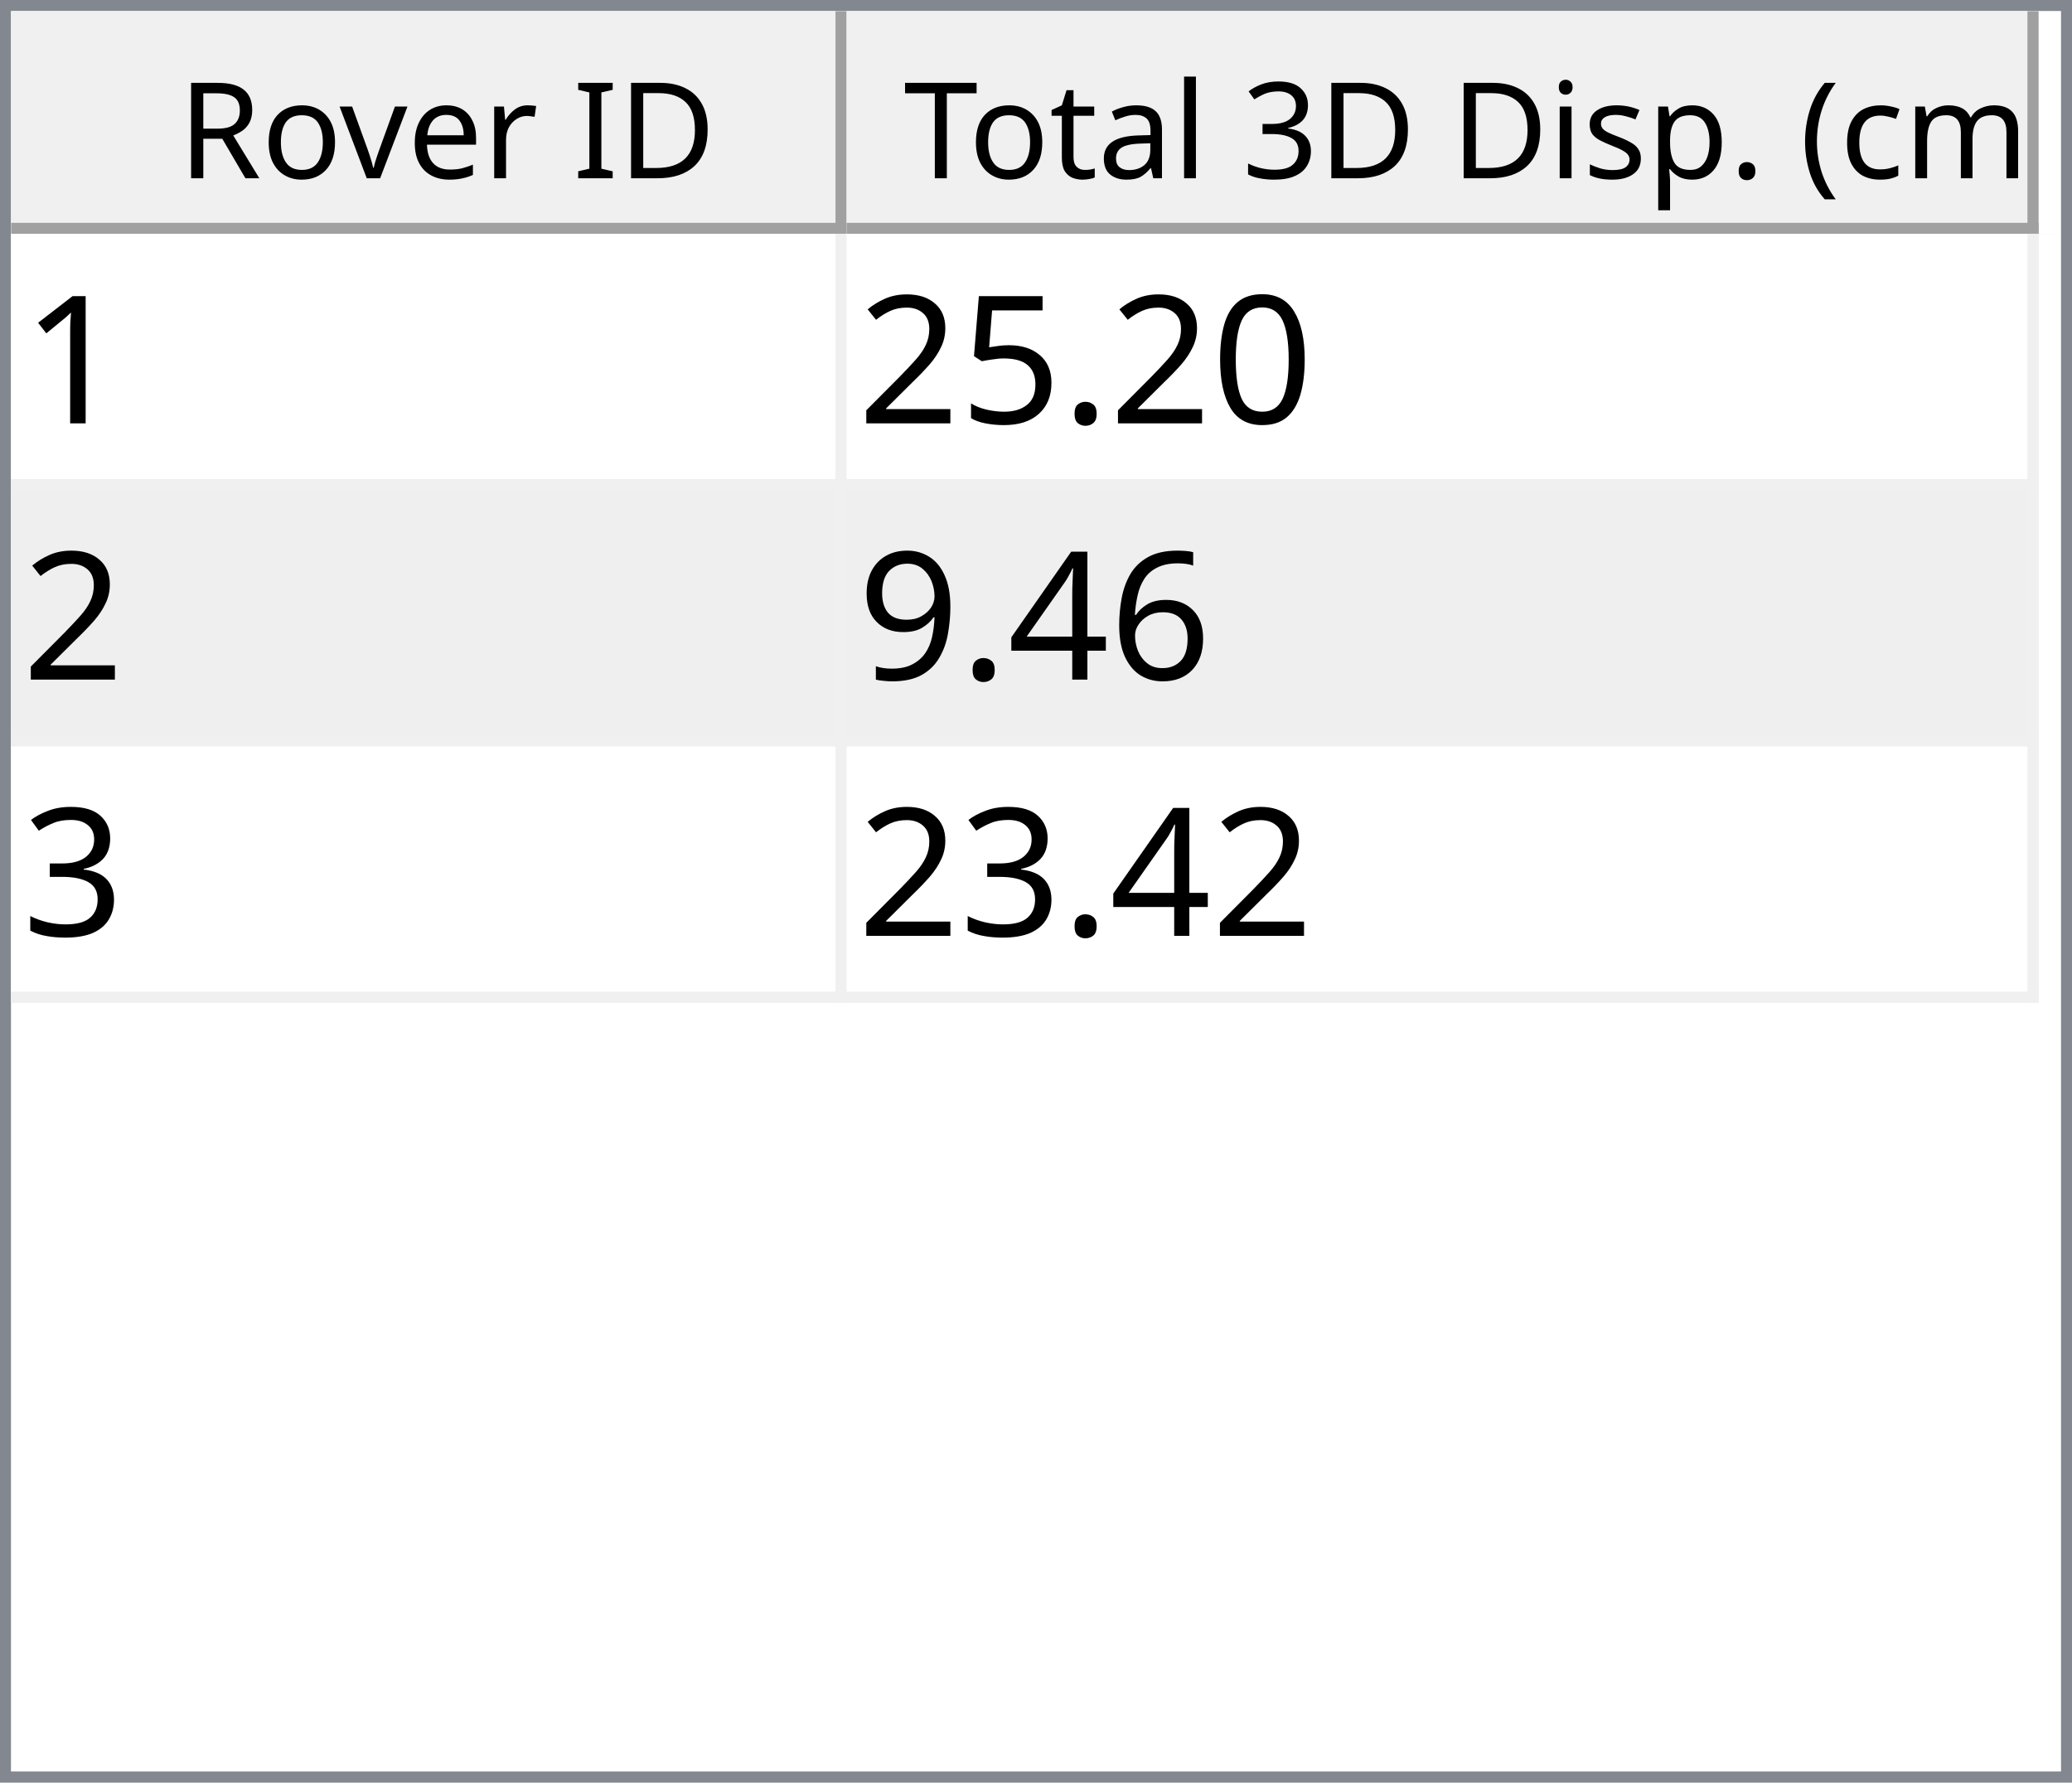
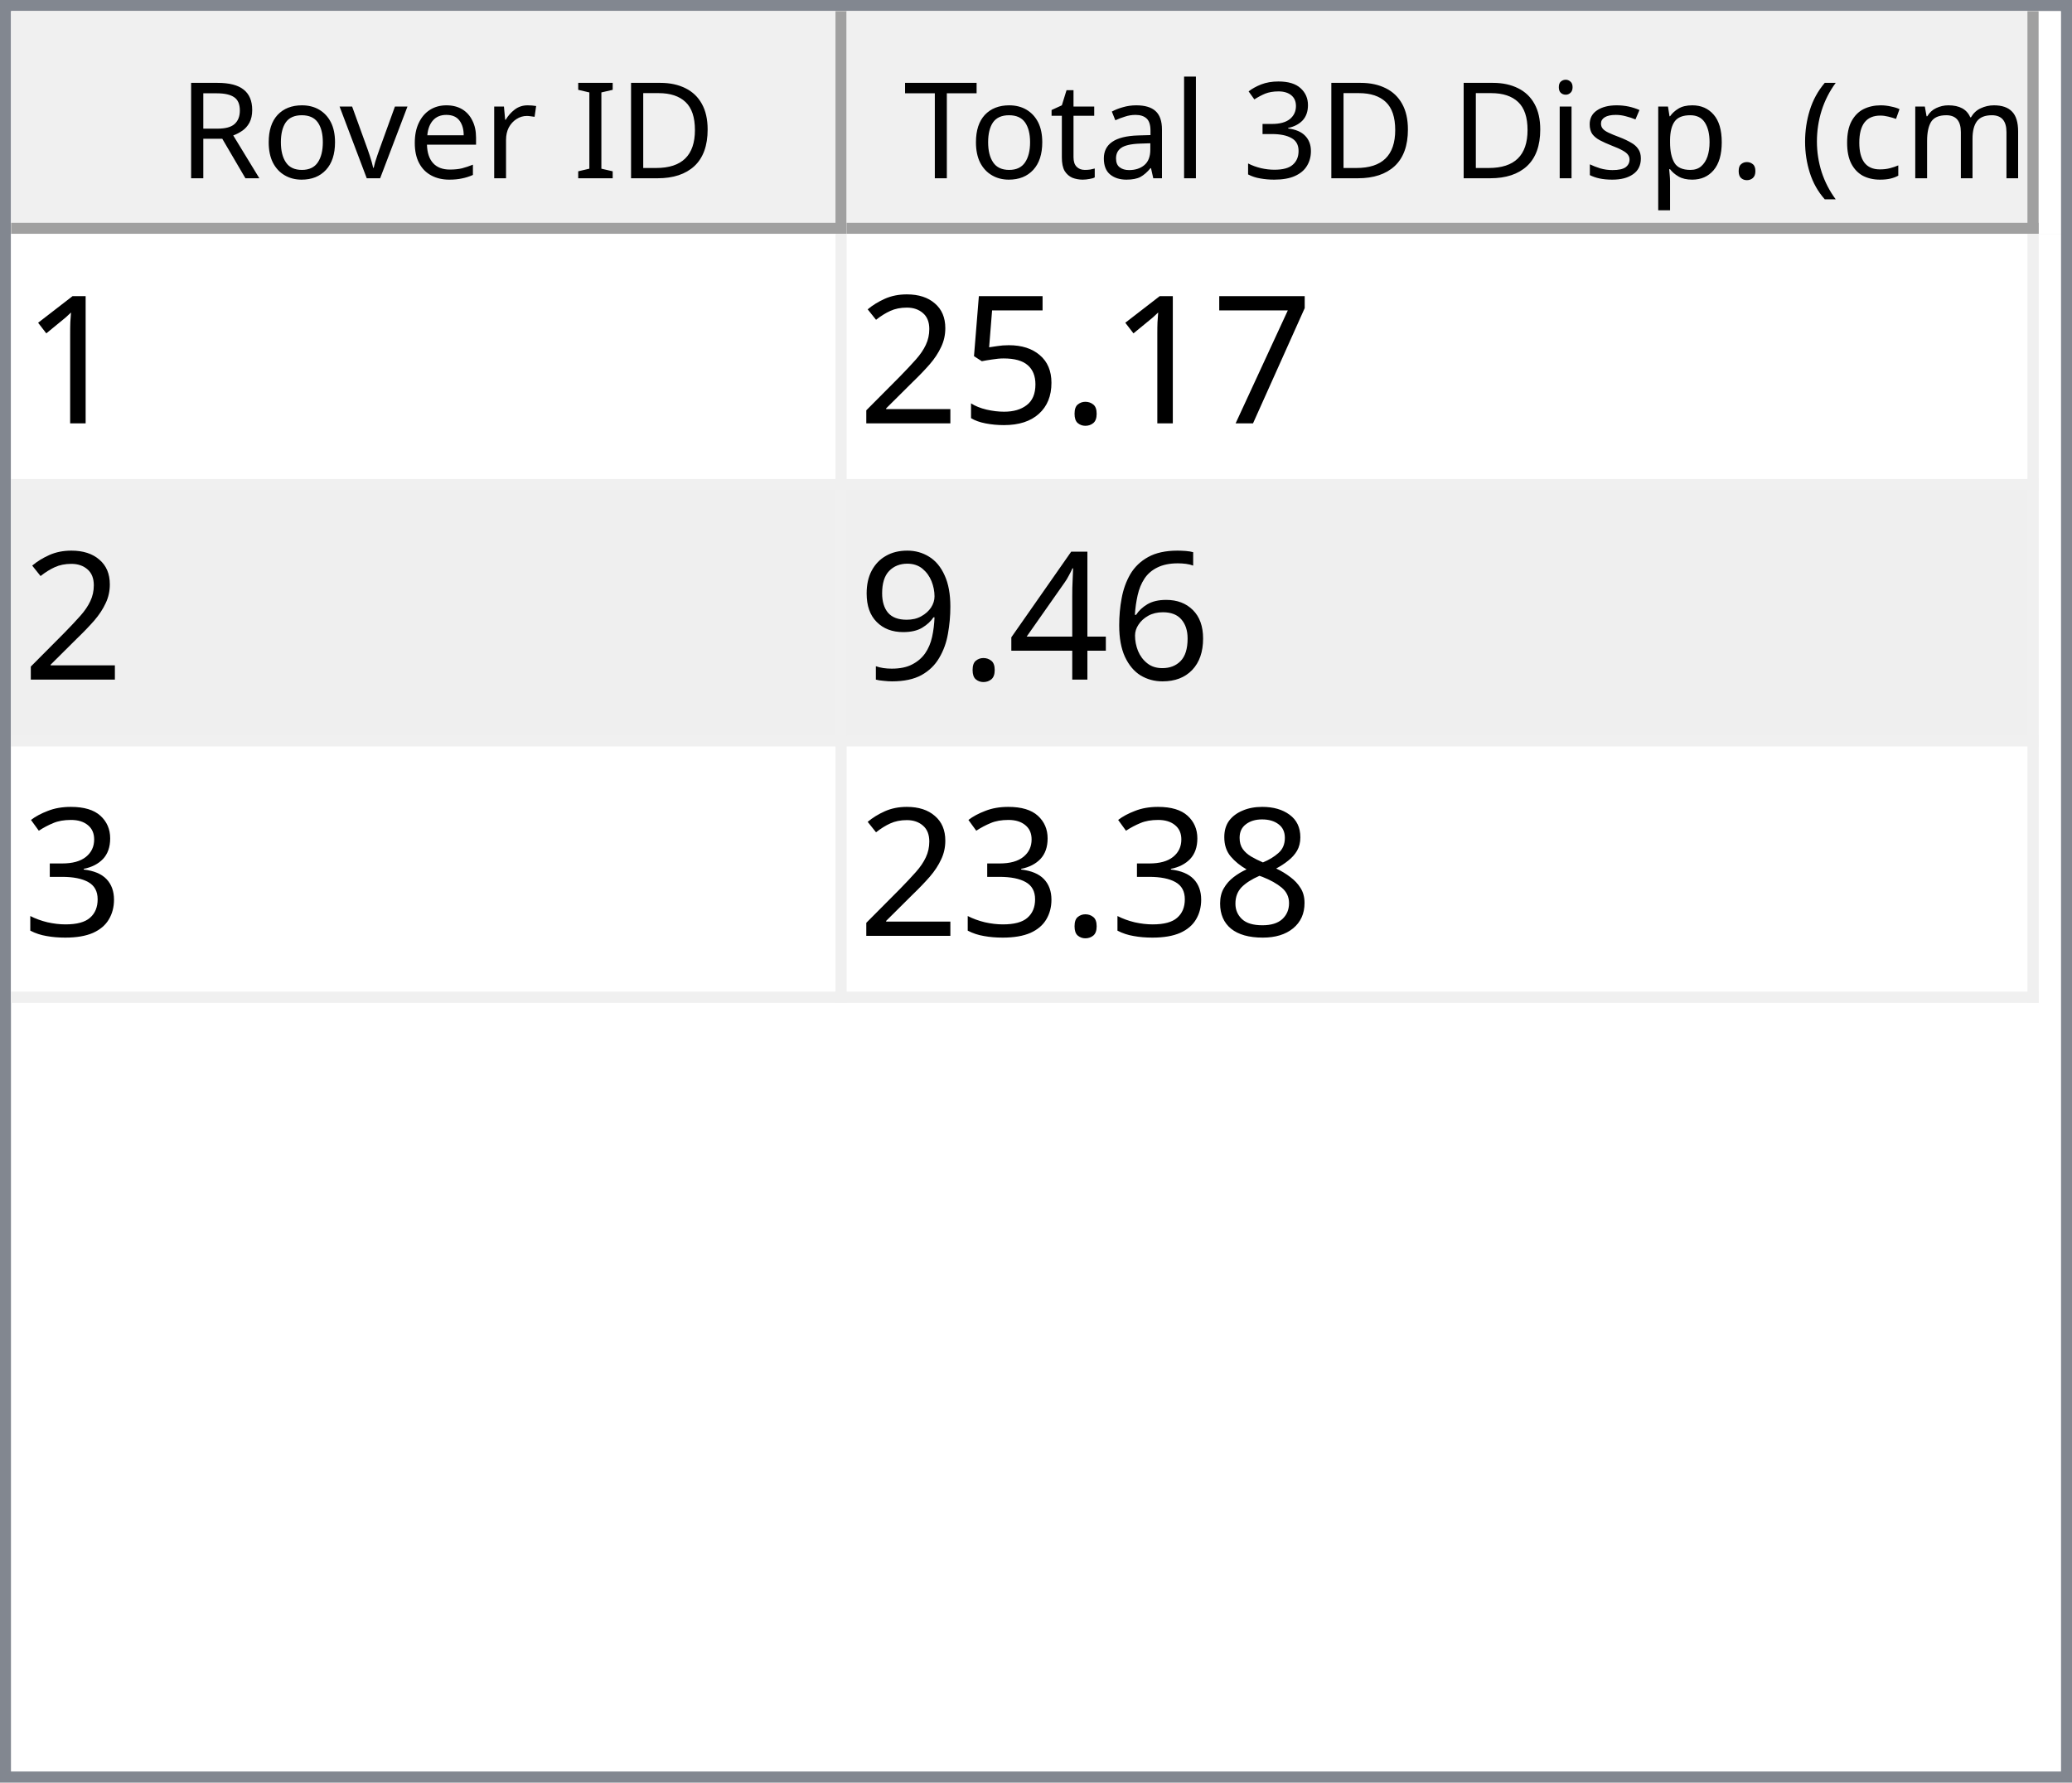
<svg xmlns="http://www.w3.org/2000/svg" style="fill-opacity:1; color-rendering:auto; color-interpolation:auto; text-rendering:auto; stroke:black; stroke-linecap:square; stroke-miterlimit:10; shape-rendering:auto; stroke-opacity:1; fill:black; stroke-dasharray:none; font-weight:normal; stroke-width:1; font-family:'Dialog'; font-style:normal; stroke-linejoin:miter; font-size:12px; stroke-dashoffset:0; image-rendering:auto;" width="186" height="160">
  <defs id="genericDefs" />
  <g>
    <defs id="defs1">
      <clipPath clipPathUnits="userSpaceOnUse" id="clipPath1">
        <path d="M0 0 L186 0 L186 160 L0 160 L0 0 Z" />
      </clipPath>
      <clipPath clipPathUnits="userSpaceOnUse" id="clipPath2">
        <path d="M0 0 L0 160 L186 160 L186 0 Z" />
      </clipPath>
      <clipPath clipPathUnits="userSpaceOnUse" id="clipPath3">
        <path d="M0 0 L0 20 L184 20 L184 0 Z" />
      </clipPath>
      <clipPath clipPathUnits="userSpaceOnUse" id="clipPath4">
        <path d="M0 0 L0 20 L75 20 L75 0 Z" />
      </clipPath>
      <clipPath clipPathUnits="userSpaceOnUse" id="clipPath5">
        <path d="M1 1 L1 19 L74 19 L74 1 Z" />
      </clipPath>
      <clipPath clipPathUnits="userSpaceOnUse" id="clipPath6">
        <path d="M0 0 L0 18 L73 18 L73 0 Z" />
      </clipPath>
      <clipPath clipPathUnits="userSpaceOnUse" id="clipPath7">
        <path d="M-0.5 -0.5 L-0.5 19.5 L74.5 19.5 L74.5 -0.5 Z" />
      </clipPath>
      <clipPath clipPathUnits="userSpaceOnUse" id="clipPath8">
        <path d="M0 0 L0 20 L107 20 L107 0 Z" />
      </clipPath>
      <clipPath clipPathUnits="userSpaceOnUse" id="clipPath9">
        <path d="M1 1 L1 19 L106 19 L106 1 Z" />
      </clipPath>
      <clipPath clipPathUnits="userSpaceOnUse" id="clipPath10">
        <path d="M0 0 L0 18 L105 18 L105 0 Z" />
      </clipPath>
      <clipPath clipPathUnits="userSpaceOnUse" id="clipPath11">
        <path d="M-0.5 -0.5 L-0.5 19.5 L106.5 19.5 L106.5 -0.5 Z" />
      </clipPath>
      <clipPath clipPathUnits="userSpaceOnUse" id="clipPath12">
        <path d="M0 0 L0 138 L184 138 L184 0 Z" />
      </clipPath>
      <clipPath clipPathUnits="userSpaceOnUse" id="clipPath13">
        <path d="M0 0 L0 69 L182 69 L182 0 Z" />
      </clipPath>
      <clipPath clipPathUnits="userSpaceOnUse" id="clipPath14">
        <path d="M-0.5 -0.5 L-0.5 68.5 L181.5 68.5 L181.5 -0.5 Z" />
      </clipPath>
      <clipPath clipPathUnits="userSpaceOnUse" id="clipPath15">
        <path d="M0 0 L0 22 L74 22 L74 0 Z" />
      </clipPath>
      <clipPath clipPathUnits="userSpaceOnUse" id="clipPath16">
        <path d="M0 0 L0 22 L106 22 L106 0 Z" />
      </clipPath>
      <font horiz-adv-x="64.551" id="font1">
        <font-face ascent="107.91" descent="25.098" units-per-em="100" style="font-style:normal; font-family:Segoe UI; font-weight:normal;" />
        <missing-glyph horiz-adv-x="64.551" d="M8.109 0 L8.109 68.266 L56.453 68.266 L56.453 0 L8.109 0 ZM15.328 7.234 L49.219 7.234 L49.219 61.031 L15.328 61.031 L15.328 7.234 Z" />
        <glyph unicode="D" horiz-adv-x="70.117" d="M9.188 0 L9.188 70.016 L28.516 70.016 Q65.531 70.016 65.531 35.891 Q65.531 19.672 55.25 9.836 Q44.969 0 27.734 0 L9.188 0 ZM17.391 62.594 L17.391 7.422 L27.828 7.422 Q41.609 7.422 49.273 14.797 Q56.938 22.172 56.938 35.688 Q56.938 62.594 28.328 62.594 L17.391 62.594 Z" />
        <glyph unicode="I" horiz-adv-x="26.611" d="M17.391 0 L9.188 0 L9.188 70.016 L17.391 70.016 L17.391 0 Z" />
        <glyph unicode=" " horiz-adv-x="27.393" d="" />
        <glyph unicode="r" horiz-adv-x="34.766" d="M34.188 41.891 Q32.078 43.5 28.125 43.5 Q23 43.5 19.555 38.672 Q16.109 33.844 16.109 25.484 L16.109 0 L8.109 0 L8.109 50 L16.109 50 L16.109 39.703 L16.312 39.703 Q18.016 44.969 21.531 47.922 Q25.047 50.875 29.391 50.875 Q32.516 50.875 34.188 50.203 L34.188 41.891 Z" />
        <glyph unicode="e" horiz-adv-x="52.295" d="M48.297 23 L12.984 23 Q13.188 14.656 17.484 10.109 Q21.781 5.562 29.297 5.562 Q37.75 5.562 44.828 11.141 L44.828 3.609 Q38.234 -1.172 27.391 -1.172 Q16.797 -1.172 10.742 5.641 Q4.688 12.453 4.688 24.812 Q4.688 36.469 11.305 43.82 Q17.922 51.172 27.734 51.172 Q37.547 51.172 42.922 44.828 Q48.297 38.484 48.297 27.203 L48.297 23 ZM40.094 29.781 Q40.047 36.719 36.75 40.578 Q33.453 44.438 27.594 44.438 Q21.922 44.438 17.969 40.383 Q14.016 36.328 13.094 29.781 L40.094 29.781 Z" />
        <glyph unicode="v" horiz-adv-x="47.9" d="M47.406 50 L27.484 0 L19.625 0 L0.688 50 L9.469 50 L22.172 13.672 Q23.578 9.672 23.922 6.688 L24.125 6.688 Q24.609 10.453 25.688 13.484 L38.969 50 L47.406 50 Z" />
        <glyph unicode="o" horiz-adv-x="58.594" d="M29 -1.172 Q17.922 -1.172 11.305 5.836 Q4.688 12.844 4.688 24.422 Q4.688 37.016 11.57 44.094 Q18.453 51.172 30.172 51.172 Q41.359 51.172 47.633 44.289 Q53.906 37.406 53.906 25.203 Q53.906 13.234 47.141 6.031 Q40.375 -1.172 29 -1.172 ZM29.594 44.438 Q21.875 44.438 17.383 39.188 Q12.891 33.938 12.891 24.703 Q12.891 15.828 17.43 10.695 Q21.969 5.562 29.594 5.562 Q37.359 5.562 41.531 10.594 Q45.703 15.625 45.703 24.906 Q45.703 34.281 41.531 39.359 Q37.359 44.438 29.594 44.438 Z" />
        <glyph unicode="R" horiz-adv-x="59.814" d="M59.375 0 L49.609 0 L37.891 19.625 Q36.281 22.359 34.766 24.289 Q33.25 26.219 31.664 27.438 Q30.078 28.656 28.25 29.219 Q26.422 29.781 24.125 29.781 L17.391 29.781 L17.391 0 L9.188 0 L9.188 70.016 L30.078 70.016 Q34.672 70.016 38.555 68.867 Q42.438 67.719 45.289 65.375 Q48.141 63.031 49.758 59.547 Q51.375 56.062 51.375 51.375 Q51.375 47.703 50.273 44.656 Q49.172 41.609 47.148 39.211 Q45.125 36.812 42.266 35.133 Q39.406 33.453 35.844 32.516 L35.844 32.328 Q37.594 31.547 38.891 30.547 Q40.188 29.547 41.359 28.18 Q42.531 26.812 43.68 25.078 Q44.828 23.344 46.234 21.047 L59.375 0 ZM17.391 62.594 L17.391 37.203 L28.516 37.203 Q31.594 37.203 34.203 38.133 Q36.812 39.062 38.719 40.797 Q40.625 42.531 41.703 45.047 Q42.781 47.562 42.781 50.688 Q42.781 56.297 39.141 59.445 Q35.5 62.594 28.609 62.594 L17.391 62.594 Z" />
        <glyph unicode=")" horiz-adv-x="30.176" d="M8.297 -15.922 L1.172 -15.922 Q16.406 2.344 16.406 26.812 Q16.406 51.469 1.078 70.016 L8.297 70.016 Q23.531 52.156 23.531 26.703 Q23.531 1.375 8.297 -15.922 Z" />
        <glyph unicode="m" horiz-adv-x="86.133" d="M79.109 0 L71.094 0 L71.094 28.719 Q71.094 37.016 68.531 40.727 Q65.969 44.438 59.906 44.438 Q54.781 44.438 51.195 39.75 Q47.609 35.062 47.609 28.516 L47.609 0 L39.594 0 L39.594 29.688 Q39.594 44.438 28.219 44.438 Q22.953 44.438 19.531 40.016 Q16.109 35.594 16.109 28.516 L16.109 0 L8.109 0 L8.109 50 L16.109 50 L16.109 42.094 L16.312 42.094 Q21.625 51.172 31.844 51.172 Q36.969 51.172 40.773 48.312 Q44.578 45.453 46 40.828 Q51.562 51.172 62.594 51.172 Q79.109 51.172 79.109 30.812 L79.109 0 Z" />
        <glyph unicode="c" horiz-adv-x="46.191" d="M42.188 2.297 Q36.422 -1.172 28.516 -1.172 Q17.828 -1.172 11.258 5.789 Q4.688 12.75 4.688 23.828 Q4.688 36.188 11.766 43.68 Q18.844 51.172 30.672 51.172 Q37.25 51.172 42.281 48.734 L42.281 40.531 Q36.719 44.438 30.375 44.438 Q22.703 44.438 17.797 38.945 Q12.891 33.453 12.891 24.516 Q12.891 15.719 17.508 10.641 Q22.125 5.562 29.891 5.562 Q36.422 5.562 42.188 9.906 L42.188 2.297 Z" />
        <glyph unicode="(" horiz-adv-x="30.176" d="M29.109 -15.922 L21.969 -15.922 Q6.844 1.375 6.844 26.703 Q6.844 52.156 21.969 70.016 L29.203 70.016 Q13.875 51.469 13.875 26.812 Q13.875 2.344 29.109 -15.922 Z" />
        <glyph unicode="." horiz-adv-x="21.68" d="M10.891 -1.078 Q8.641 -1.078 7.055 0.539 Q5.469 2.156 5.469 4.391 Q5.469 6.641 7.055 8.273 Q8.641 9.906 10.891 9.906 Q13.188 9.906 14.797 8.273 Q16.406 6.641 16.406 4.391 Q16.406 2.156 14.797 0.539 Q13.188 -1.078 10.891 -1.078 Z" />
        <glyph unicode="p" horiz-adv-x="58.789" d="M16.312 7.234 L16.109 7.234 L16.109 -23 L8.109 -23 L8.109 50 L16.109 50 L16.109 41.219 L16.312 41.219 Q22.219 51.172 33.594 51.172 Q43.266 51.172 48.688 44.461 Q54.109 37.75 54.109 26.469 Q54.109 13.922 48 6.375 Q41.891 -1.172 31.297 -1.172 Q21.578 -1.172 16.312 7.234 ZM16.109 27.391 L16.109 20.406 Q16.109 14.203 20.141 9.883 Q24.172 5.562 30.375 5.562 Q37.641 5.562 41.773 11.133 Q45.906 16.703 45.906 26.609 Q45.906 34.969 42.047 39.703 Q38.188 44.438 31.594 44.438 Q24.609 44.438 20.359 39.578 Q16.109 34.719 16.109 27.391 Z" />
        <glyph unicode="s" horiz-adv-x="42.432" d="M5.078 1.812 L5.078 10.406 Q11.625 5.562 19.484 5.562 Q30.031 5.562 30.031 12.594 Q30.031 14.594 29.125 15.992 Q28.219 17.391 26.68 18.461 Q25.141 19.531 23.07 20.383 Q21 21.234 18.609 22.172 Q15.281 23.484 12.766 24.828 Q10.25 26.172 8.57 27.859 Q6.891 29.547 6.031 31.695 Q5.172 33.844 5.172 36.719 Q5.172 40.234 6.789 42.945 Q8.406 45.656 11.086 47.484 Q13.766 49.312 17.211 50.242 Q20.656 51.172 24.312 51.172 Q30.812 51.172 35.938 48.922 L35.938 40.828 Q30.422 44.438 23.25 44.438 Q21 44.438 19.195 43.922 Q17.391 43.406 16.094 42.477 Q14.797 41.547 14.086 40.258 Q13.375 38.969 13.375 37.406 Q13.375 35.453 14.086 34.133 Q14.797 32.812 16.164 31.789 Q17.531 30.766 19.484 29.938 Q21.438 29.109 23.922 28.125 Q27.25 26.859 29.883 25.516 Q32.516 24.172 34.375 22.484 Q36.234 20.797 37.234 18.602 Q38.234 16.406 38.234 13.375 Q38.234 9.672 36.602 6.938 Q34.969 4.203 32.234 2.398 Q29.5 0.594 25.93 -0.289 Q22.359 -1.172 18.453 -1.172 Q10.75 -1.172 5.078 1.812 Z" />
        <glyph unicode="i" horiz-adv-x="24.219" d="M12.203 62.703 Q10.062 62.703 8.547 64.164 Q7.031 65.625 7.031 67.875 Q7.031 70.125 8.547 71.609 Q10.062 73.094 12.203 73.094 Q14.406 73.094 15.945 71.609 Q17.484 70.125 17.484 67.875 Q17.484 65.719 15.945 64.211 Q14.406 62.703 12.203 62.703 ZM16.109 0 L8.109 0 L8.109 50 L16.109 50 L16.109 0 Z" />
        <glyph unicode="3" horiz-adv-x="53.906" d="M46.531 19.828 Q46.531 15.094 44.75 11.211 Q42.969 7.328 39.719 4.57 Q36.469 1.812 31.93 0.297 Q27.391 -1.219 21.922 -1.219 Q11.922 -1.219 6 2.594 L6 11.188 Q13.094 5.609 22.219 5.609 Q25.875 5.609 28.828 6.539 Q31.781 7.469 33.906 9.227 Q36.031 10.984 37.18 13.477 Q38.328 15.969 38.328 19.094 Q38.328 32.812 18.797 32.812 L12.984 32.812 L12.984 39.594 L18.5 39.594 Q35.797 39.594 35.797 52.484 Q35.797 64.406 22.609 64.406 Q15.188 64.406 8.688 59.422 L8.688 67.188 Q15.375 71.188 24.609 71.188 Q29 71.188 32.57 69.969 Q36.141 68.75 38.68 66.555 Q41.219 64.359 42.609 61.281 Q44 58.203 44 54.5 Q44 40.672 30.031 36.719 L30.031 36.531 Q33.594 36.141 36.625 34.797 Q39.656 33.453 41.852 31.305 Q44.047 29.156 45.289 26.25 Q46.531 23.344 46.531 19.828 Z" />
        <glyph unicode="l" horiz-adv-x="24.219" d="M16.109 0 L8.109 0 L8.109 74.031 L16.109 74.031 L16.109 0 Z" />
        <glyph unicode="a" horiz-adv-x="50.879" d="M43.891 0 L35.891 0 L35.891 7.812 L35.688 7.812 Q30.469 -1.172 20.312 -1.172 Q12.844 -1.172 8.617 2.781 Q4.391 6.734 4.391 13.281 Q4.391 27.297 20.906 29.594 L35.891 31.688 Q35.891 44.438 25.594 44.438 Q16.547 44.438 9.281 38.281 L9.281 46.484 Q16.656 51.172 26.266 51.172 Q43.891 51.172 43.891 32.516 L43.891 0 ZM35.891 25.297 L23.828 23.641 Q18.266 22.859 15.43 20.875 Q12.594 18.891 12.594 13.875 Q12.594 10.203 15.211 7.883 Q17.828 5.562 22.172 5.562 Q28.125 5.562 32.008 9.742 Q35.891 13.922 35.891 20.312 L35.891 25.297 Z" />
        <glyph unicode="t" horiz-adv-x="33.887" d="M31.297 0.484 Q28.469 -1.078 23.828 -1.078 Q10.688 -1.078 10.688 13.578 L10.688 43.172 L2.094 43.172 L2.094 50 L10.688 50 L10.688 62.203 L18.703 64.797 L18.703 50 L31.297 50 L31.297 43.172 L18.703 43.172 L18.703 14.984 Q18.703 9.969 20.414 7.82 Q22.125 5.672 26.078 5.672 Q29.109 5.672 31.297 7.328 L31.297 0.484 Z" />
        <glyph unicode="T" horiz-adv-x="52.393" d="M50.594 62.594 L30.375 62.594 L30.375 0 L22.172 0 L22.172 62.594 L2 62.594 L2 70.016 L50.594 70.016 L50.594 62.594 Z" />
      </font>
      <font horiz-adv-x="75.0" id="font2">
        <font-face ascent="100.537" descent="21.973" units-per-em="100" style="font-style:normal; font-family:sans-serif; font-weight:normal;" />
        <missing-glyph horiz-adv-x="75.0" d="M12.5 0 L12.5 62.5 L62.5 62.5 L62.5 0 L12.5 0 ZM14.062 1.562 L60.938 1.562 L60.938 60.938 L14.062 60.938 L14.062 1.562 Z" />
        <glyph unicode="1" horiz-adv-x="55.615" d="M37.25 0 L28.469 0 L28.469 56 Q25.297 52.984 20.141 49.953 Q14.984 46.922 10.891 45.406 L10.891 53.906 Q18.266 57.375 23.781 62.305 Q29.297 67.234 31.594 71.875 L37.25 71.875 L37.25 0 Z" />
-         <glyph unicode="0" horiz-adv-x="55.615" d="M4.156 35.297 Q4.156 48 6.766 55.742 Q9.375 63.484 14.523 67.68 Q19.672 71.875 27.484 71.875 Q33.25 71.875 37.594 69.555 Q41.938 67.234 44.773 62.867 Q47.609 58.5 49.219 52.227 Q50.828 45.953 50.828 35.297 Q50.828 22.703 48.242 14.969 Q45.656 7.234 40.508 3.008 Q35.359 -1.219 27.484 -1.219 Q17.141 -1.219 11.234 6.203 Q4.156 15.141 4.156 35.297 ZM13.188 35.297 Q13.188 17.672 17.312 11.836 Q21.438 6 27.484 6 Q33.547 6 37.672 11.859 Q41.797 17.719 41.797 35.297 Q41.797 52.984 37.672 58.789 Q33.547 64.594 27.391 64.594 Q21.344 64.594 17.719 59.469 Q13.188 52.938 13.188 35.297 Z" />
+         <glyph unicode="7" horiz-adv-x="55.615" d="M4.734 62.203 L4.734 70.656 L51.078 70.656 L51.078 63.812 Q44.234 56.547 37.523 44.484 Q30.812 32.422 27.156 19.672 Q24.516 10.688 23.781 0 L14.75 0 Q14.891 8.453 18.062 20.414 Q21.234 32.375 27.172 43.484 Q33.109 54.594 39.797 62.203 L4.734 62.203 Z" />
        <glyph unicode="." horiz-adv-x="27.783" d="M9.078 0 L9.078 10.016 L19.094 10.016 L19.094 0 L9.078 0 Z" />
        <glyph unicode="5" horiz-adv-x="55.615" d="M4.156 18.75 L13.375 19.531 Q14.406 12.797 18.141 9.398 Q21.875 6 27.156 6 Q33.5 6 37.891 10.789 Q42.281 15.578 42.281 23.484 Q42.281 31 38.062 35.352 Q33.844 39.703 27 39.703 Q22.75 39.703 19.336 37.773 Q15.922 35.844 13.969 32.766 L5.719 33.844 L12.641 70.609 L48.25 70.609 L48.25 62.203 L19.672 62.203 L15.828 42.969 Q22.266 47.469 29.344 47.469 Q38.719 47.469 45.164 40.969 Q51.609 34.469 51.609 24.266 Q51.609 14.547 45.953 7.469 Q39.062 -1.219 27.156 -1.219 Q17.391 -1.219 11.211 4.25 Q5.031 9.719 4.156 18.75 Z" />
        <glyph unicode="2" horiz-adv-x="55.615" d="M50.344 8.453 L50.344 0 L3.031 0 Q2.938 3.172 4.047 6.109 Q5.859 10.938 9.836 15.625 Q13.812 20.312 21.344 26.469 Q33.016 36.031 37.117 41.625 Q41.219 47.219 41.219 52.203 Q41.219 57.422 37.477 61.008 Q33.734 64.594 27.734 64.594 Q21.391 64.594 17.578 60.789 Q13.766 56.984 13.719 50.25 L4.688 51.172 Q5.609 61.281 11.664 66.578 Q17.719 71.875 27.938 71.875 Q38.234 71.875 44.242 66.164 Q50.25 60.453 50.25 52 Q50.25 47.703 48.492 43.555 Q46.734 39.406 42.656 34.812 Q38.578 30.219 29.109 22.219 Q21.188 15.578 18.945 13.211 Q16.703 10.844 15.234 8.453 L50.344 8.453 Z" />
        <glyph unicode="6" horiz-adv-x="55.615" d="M49.75 54.047 L41.016 53.375 Q39.844 58.547 37.703 60.891 Q34.125 64.656 28.906 64.656 Q24.703 64.656 21.531 62.312 Q17.391 59.281 14.992 53.469 Q12.594 47.656 12.5 36.922 Q15.672 41.75 20.266 44.094 Q24.859 46.438 29.891 46.438 Q38.672 46.438 44.852 39.969 Q51.031 33.5 51.031 23.25 Q51.031 16.5 48.125 10.719 Q45.219 4.938 40.141 1.859 Q35.062 -1.219 28.609 -1.219 Q17.625 -1.219 10.695 6.859 Q3.766 14.938 3.766 33.5 Q3.766 54.25 11.422 63.672 Q18.109 71.875 29.438 71.875 Q37.891 71.875 43.289 67.141 Q48.688 62.406 49.75 54.047 ZM13.875 23.188 Q13.875 18.656 15.797 14.508 Q17.719 10.359 21.188 8.18 Q24.656 6 28.469 6 Q34.031 6 38.039 10.492 Q42.047 14.984 42.047 22.703 Q42.047 30.125 38.086 34.398 Q34.125 38.672 28.125 38.672 Q22.172 38.672 18.023 34.398 Q13.875 30.125 13.875 23.188 Z" />
        <glyph unicode="4" horiz-adv-x="55.615" d="M32.328 0 L32.328 17.141 L1.266 17.141 L1.266 25.203 L33.938 71.578 L41.109 71.578 L41.109 25.203 L50.781 25.203 L50.781 17.141 L41.109 17.141 L41.109 0 L32.328 0 ZM32.328 25.203 L32.328 57.469 L9.906 25.203 L32.328 25.203 Z" />
        <glyph unicode="9" horiz-adv-x="55.615" d="M5.469 16.547 L13.922 17.328 Q14.984 11.375 18.016 8.688 Q21.047 6 25.781 6 Q29.828 6 32.883 7.859 Q35.938 9.719 37.891 12.82 Q39.844 15.922 41.164 21.195 Q42.484 26.469 42.484 31.938 Q42.484 32.516 42.438 33.688 Q39.797 29.5 35.234 26.883 Q30.672 24.266 25.344 24.266 Q16.453 24.266 10.305 30.711 Q4.156 37.156 4.156 47.703 Q4.156 58.594 10.578 65.234 Q17 71.875 26.656 71.875 Q33.641 71.875 39.43 68.117 Q45.219 64.359 48.219 57.398 Q51.219 50.438 51.219 37.25 Q51.219 23.531 48.242 15.406 Q45.266 7.281 39.383 3.031 Q33.5 -1.219 25.594 -1.219 Q17.188 -1.219 11.867 3.445 Q6.547 8.109 5.469 16.547 ZM41.453 48.141 Q41.453 55.719 37.43 60.156 Q33.406 64.594 27.734 64.594 Q21.875 64.594 17.531 59.812 Q13.188 55.031 13.188 47.406 Q13.188 40.578 17.312 36.305 Q21.438 32.031 27.484 32.031 Q33.594 32.031 37.523 36.305 Q41.453 40.578 41.453 48.141 Z" />
        <glyph unicode="3" horiz-adv-x="55.615" d="M4.203 18.891 L12.984 20.062 Q14.5 12.594 18.141 9.297 Q21.781 6 27 6 Q33.203 6 37.477 10.297 Q41.75 14.594 41.75 20.953 Q41.75 27 37.797 30.93 Q33.844 34.859 27.734 34.859 Q25.25 34.859 21.531 33.891 L22.516 41.609 Q23.391 41.5 23.922 41.5 Q29.547 41.5 34.039 44.43 Q38.531 47.359 38.531 53.469 Q38.531 58.297 35.258 61.477 Q31.984 64.656 26.812 64.656 Q21.688 64.656 18.266 61.43 Q14.844 58.203 13.875 51.766 L5.078 53.328 Q6.688 62.156 12.398 67.016 Q18.109 71.875 26.609 71.875 Q32.469 71.875 37.398 69.359 Q42.328 66.844 44.945 62.5 Q47.562 58.156 47.562 53.266 Q47.562 48.641 45.07 44.828 Q42.578 41.016 37.703 38.766 Q44.047 37.312 47.562 32.695 Q51.078 28.078 51.078 21.141 Q51.078 11.766 44.242 5.25 Q37.406 -1.266 26.953 -1.266 Q17.531 -1.266 11.305 4.352 Q5.078 9.969 4.203 18.891 Z" />
+         <glyph unicode="8" horiz-adv-x="55.615" d="M17.672 38.812 Q12.203 40.828 9.57 44.539 Q6.938 48.25 6.938 53.422 Q6.938 61.234 12.555 66.555 Q18.172 71.875 27.484 71.875 Q36.859 71.875 42.578 66.43 Q48.297 60.984 48.297 53.172 Q48.297 48.188 45.68 44.508 Q43.062 40.828 37.75 38.812 Q44.344 36.672 47.781 31.883 Q51.219 27.094 51.219 20.453 Q51.219 11.281 44.727 5.031 Q38.234 -1.219 27.641 -1.219 Q17.047 -1.219 10.547 5.055 Q4.047 11.328 4.047 20.703 Q4.047 27.688 7.594 32.398 Q11.141 37.109 17.672 38.812 ZM15.922 53.719 Q15.922 48.641 19.195 45.414 Q22.469 42.188 27.688 42.188 Q32.766 42.188 36.016 45.383 Q39.266 48.578 39.266 53.219 Q39.266 58.062 35.914 61.359 Q32.562 64.656 27.594 64.656 Q22.562 64.656 19.242 61.43 Q15.922 58.203 15.922 53.719 ZM13.094 20.656 Q13.094 16.891 14.875 13.375 Q16.656 9.859 20.172 7.93 Q23.688 6 27.734 6 Q34.031 6 38.133 10.055 Q42.234 14.109 42.234 20.359 Q42.234 26.703 38.016 30.859 Q33.797 35.016 27.438 35.016 Q21.234 35.016 17.164 30.914 Q13.094 26.812 13.094 20.656 Z" />
      </font>
    </defs>
    <g style="fill:white; stroke:white;">
      <rect x="0" y="0" width="186" style="clip-path:url(#clipPath1); stroke:none;" height="160" />
    </g>
    <g style="fill:white; text-rendering:optimizeSpeed; color-rendering:optimizeSpeed; image-rendering:optimizeSpeed; shape-rendering:crispEdges; stroke:white; color-interpolation:sRGB;">
      <rect x="0" width="186" height="160" y="0" style="stroke:none;" />
      <path style="stroke:none;" d="M0 160 L186 160 L186 0 L0 0 Z" />
    </g>
    <g style="fill:rgb(240,240,240); font-family:'Segoe UI'; stroke:rgb(240,240,240);">
      <rect x="0" y="0" width="186" style="clip-path:url(#clipPath2); stroke:none;" height="160" />
    </g>
    <g style="fill:rgb(130,135,144); font-family:'Segoe UI'; stroke:rgb(130,135,144);">
      <path d="M0 0 L186 0 L186 160 L0 160 L0 0 ZM1 1 L185 1 L185 159 L1 159 L1 1 Z" style="fill-rule:evenodd; clip-path:url(#clipPath2); stroke:none;" />
    </g>
    <g style="fill:white; font-family:'Segoe UI'; stroke:white;" transform="translate(1,1)">
      <rect x="0" y="0" width="184" style="clip-path:url(#clipPath3); stroke:none;" height="20" />
    </g>
    <g style="fill:rgb(240,240,240); font-family:'Segoe UI'; stroke:rgb(240,240,240);" transform="translate(1,1)">
      <rect x="0" y="0" width="75" style="clip-path:url(#clipPath4); stroke:none;" height="20" />
    </g>
    <g style="font-family:'Segoe UI';" transform="translate(2,2)">
      <text x="14" xml:space="preserve" y="14" style="clip-path:url(#clipPath6); stroke:none;">Rover ID</text>
    </g>
    <g style="fill:rgb(160,160,160); font-family:'Segoe UI'; stroke:rgb(160,160,160); stroke-linejoin:bevel;" transform="translate(1.5,1.5)">
      <line x1="74" x2="74" y1="0" style="fill:none; clip-path:url(#clipPath7);" y2="19" />
    </g>
    <g style="fill:rgb(160,160,160); font-family:'Segoe UI'; stroke:rgb(160,160,160); stroke-linejoin:bevel;" transform="matrix(1,0,0,1,1,1) translate(0.5,0.5)">
      <line x1="0" x2="74" y1="19" style="fill:none; clip-path:url(#clipPath7);" y2="19" />
    </g>
    <g style="fill:rgb(240,240,240); font-family:'Segoe UI'; stroke:rgb(240,240,240);" transform="translate(76,1)">
      <rect x="0" y="0" width="107" style="clip-path:url(#clipPath8); stroke:none;" height="20" />
    </g>
    <g style="font-family:'Segoe UI';" transform="translate(77,2)">
      <text x="1" xml:space="preserve" y="14" style="clip-path:url(#clipPath10); stroke:none;"> Total 3D Disp. (cm)</text>
    </g>
    <g style="fill:rgb(160,160,160); font-family:'Segoe UI'; stroke:rgb(160,160,160); stroke-linejoin:bevel;" transform="translate(76.5,1.5)">
      <line x1="106" x2="106" y1="0" style="fill:none; clip-path:url(#clipPath11);" y2="19" />
    </g>
    <g style="fill:rgb(160,160,160); font-family:'Segoe UI'; stroke:rgb(160,160,160); stroke-linejoin:bevel;" transform="matrix(1,0,0,1,76,1) translate(0.5,0.5)">
      <line x1="0" x2="106" y1="19" style="fill:none; clip-path:url(#clipPath11);" y2="19" />
    </g>
    <g style="fill:white; font-family:'Segoe UI'; stroke:white;" transform="translate(1,21)">
      <rect x="0" y="0" width="184" style="clip-path:url(#clipPath12); stroke:none;" height="138" />
    </g>
    <g style="fill:rgb(240,240,240); font-size:16px; font-family:sans-serif; stroke:rgb(240,240,240);" transform="translate(1,21)">
      <rect x="0" y="0" width="182" style="clip-path:url(#clipPath13); stroke:none;" height="69" />
      <line transform="translate(0.5,0.5)" x1="0" x2="181" y1="22" style="clip-path:url(#clipPath14); fill:none; stroke-linejoin:bevel;" y2="22" />
    </g>
    <g transform="matrix(1,0,0,1,1,21) translate(0.5,0.5)" style="fill:rgb(240,240,240); font-size:16px; font-family:sans-serif; stroke:rgb(240,240,240); stroke-linejoin:bevel;">
      <line x1="0" x2="181" y1="45" style="fill:none; clip-path:url(#clipPath14);" y2="45" />
    </g>
    <g transform="matrix(1,0,0,1,1,21) translate(0.5,0.5)" style="fill:rgb(240,240,240); font-size:16px; font-family:sans-serif; stroke:rgb(240,240,240); stroke-linejoin:bevel;">
      <line x1="0" x2="181" y1="68" style="fill:none; clip-path:url(#clipPath14);" y2="68" />
    </g>
    <g transform="matrix(1,0,0,1,1,21) translate(0.5,0.5)" style="fill:rgb(240,240,240); font-size:16px; font-family:sans-serif; stroke:rgb(240,240,240); stroke-linejoin:bevel;">
      <line x1="74" x2="74" y1="0" style="fill:none; clip-path:url(#clipPath14);" y2="68" />
    </g>
    <g transform="matrix(1,0,0,1,1,21) translate(0.5,0.5)" style="fill:rgb(240,240,240); font-size:16px; font-family:sans-serif; stroke:rgb(240,240,240); stroke-linejoin:bevel;">
      <line x1="181" x2="181" y1="0" style="fill:none; clip-path:url(#clipPath14);" y2="68" />
    </g>
    <g style="fill:white; font-size:16px; font-family:sans-serif; stroke:white;" transform="matrix(1,0,0,1,1,21)">
      <rect x="0" y="0" width="74" style="clip-path:url(#clipPath15); stroke:none;" height="22" />
      <text x="1" y="17" style="fill:black; clip-path:url(#clipPath15); stroke:none;" xml:space="preserve">1</text>
    </g>
    <g style="fill:white; font-size:16px; font-family:sans-serif; stroke:white;" transform="matrix(1,0,0,1,1,21) translate(75,0)">
      <rect x="0" y="0" width="106" style="clip-path:url(#clipPath16); stroke:none;" height="22" />
-       <text x="1" y="17" style="fill:black; clip-path:url(#clipPath16); stroke:none;" xml:space="preserve">25.20</text>
+       <text x="1" y="17" style="fill:black; clip-path:url(#clipPath16); stroke:none;" xml:space="preserve">25.17</text>
    </g>
    <g style="fill:rgb(239,239,239); font-size:16px; font-family:sans-serif; stroke:rgb(239,239,239);" transform="matrix(1,0,0,1,1,21) translate(0,23)">
      <rect x="0" y="0" width="74" style="clip-path:url(#clipPath15); stroke:none;" height="22" />
      <text x="1" y="17" style="fill:black; clip-path:url(#clipPath15); stroke:none;" xml:space="preserve">2</text>
    </g>
    <g style="fill:rgb(239,239,239); font-size:16px; font-family:sans-serif; stroke:rgb(239,239,239);" transform="matrix(1,0,0,1,1,21) translate(75,23)">
      <rect x="0" y="0" width="106" style="clip-path:url(#clipPath16); stroke:none;" height="22" />
      <text x="1" y="17" style="fill:black; clip-path:url(#clipPath16); stroke:none;" xml:space="preserve">9.46</text>
    </g>
    <g style="fill:white; font-size:16px; font-family:sans-serif; stroke:white;" transform="matrix(1,0,0,1,1,21) translate(0,46)">
      <rect x="0" y="0" width="74" style="clip-path:url(#clipPath15); stroke:none;" height="22" />
      <text x="1" y="17" style="fill:black; clip-path:url(#clipPath15); stroke:none;" xml:space="preserve">3</text>
    </g>
    <g style="fill:white; font-size:16px; font-family:sans-serif; stroke:white;" transform="matrix(1,0,0,1,1,21) translate(75,46)">
      <rect x="0" y="0" width="106" style="clip-path:url(#clipPath16); stroke:none;" height="22" />
-       <text x="1" y="17" style="fill:black; clip-path:url(#clipPath16); stroke:none;" xml:space="preserve">23.42</text>
+       <text x="1" y="17" style="fill:black; clip-path:url(#clipPath16); stroke:none;" xml:space="preserve">23.38</text>
    </g>
  </g>
</svg>
